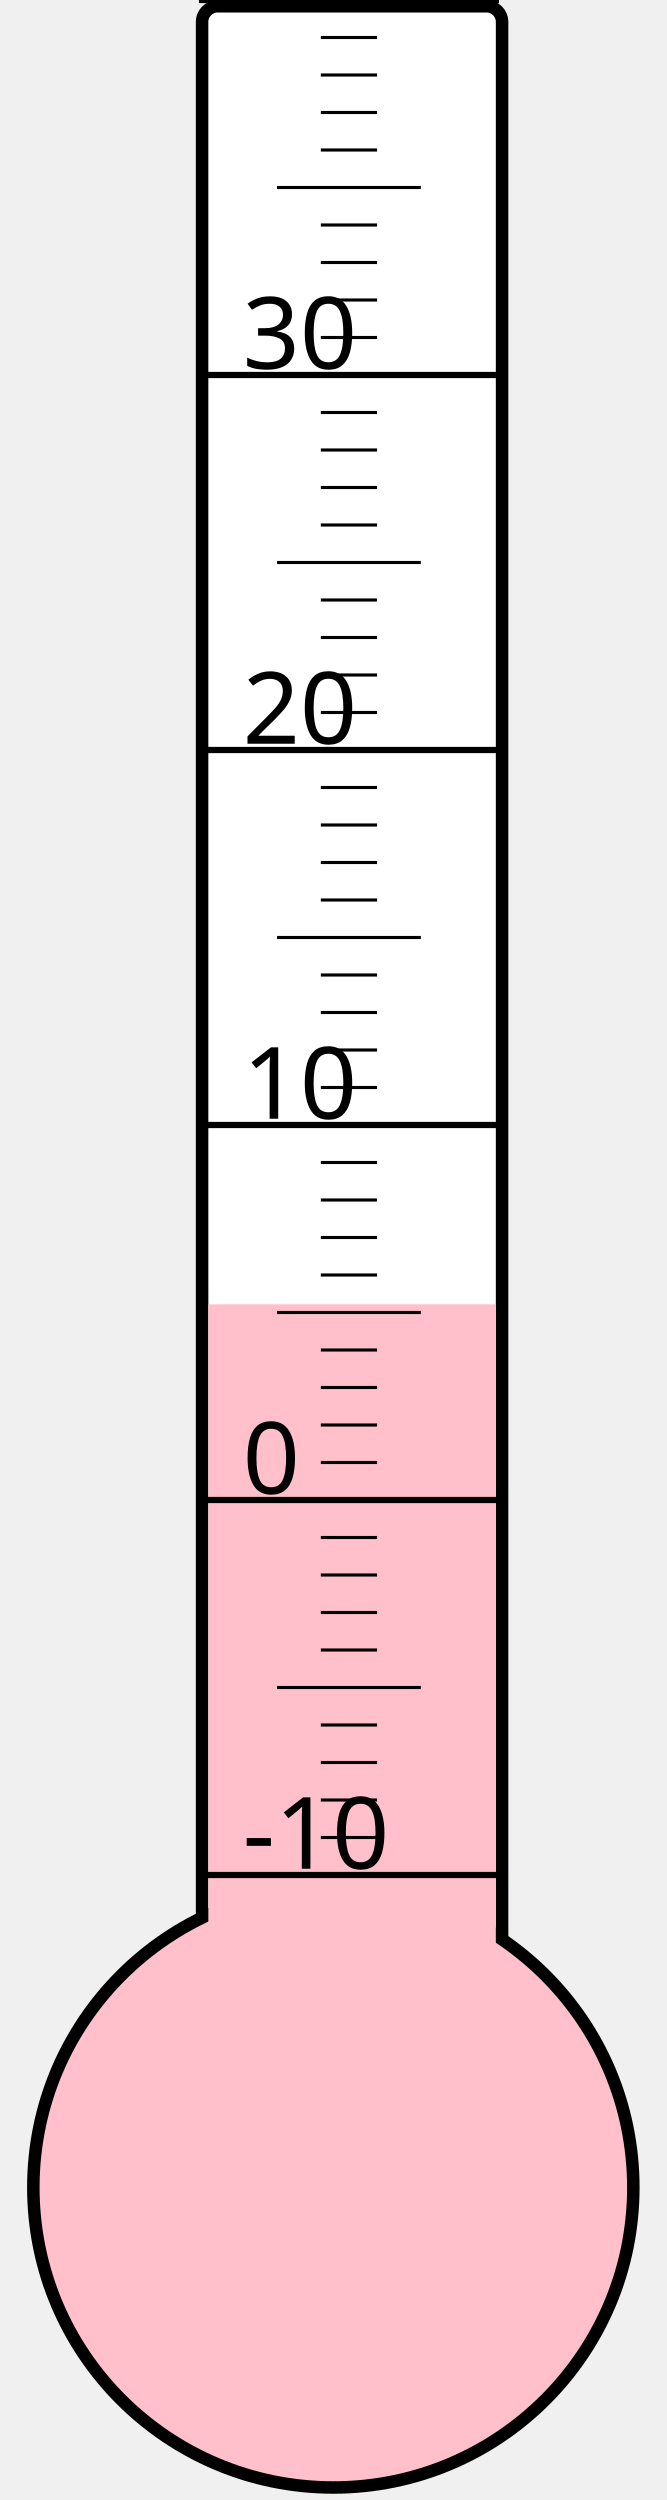
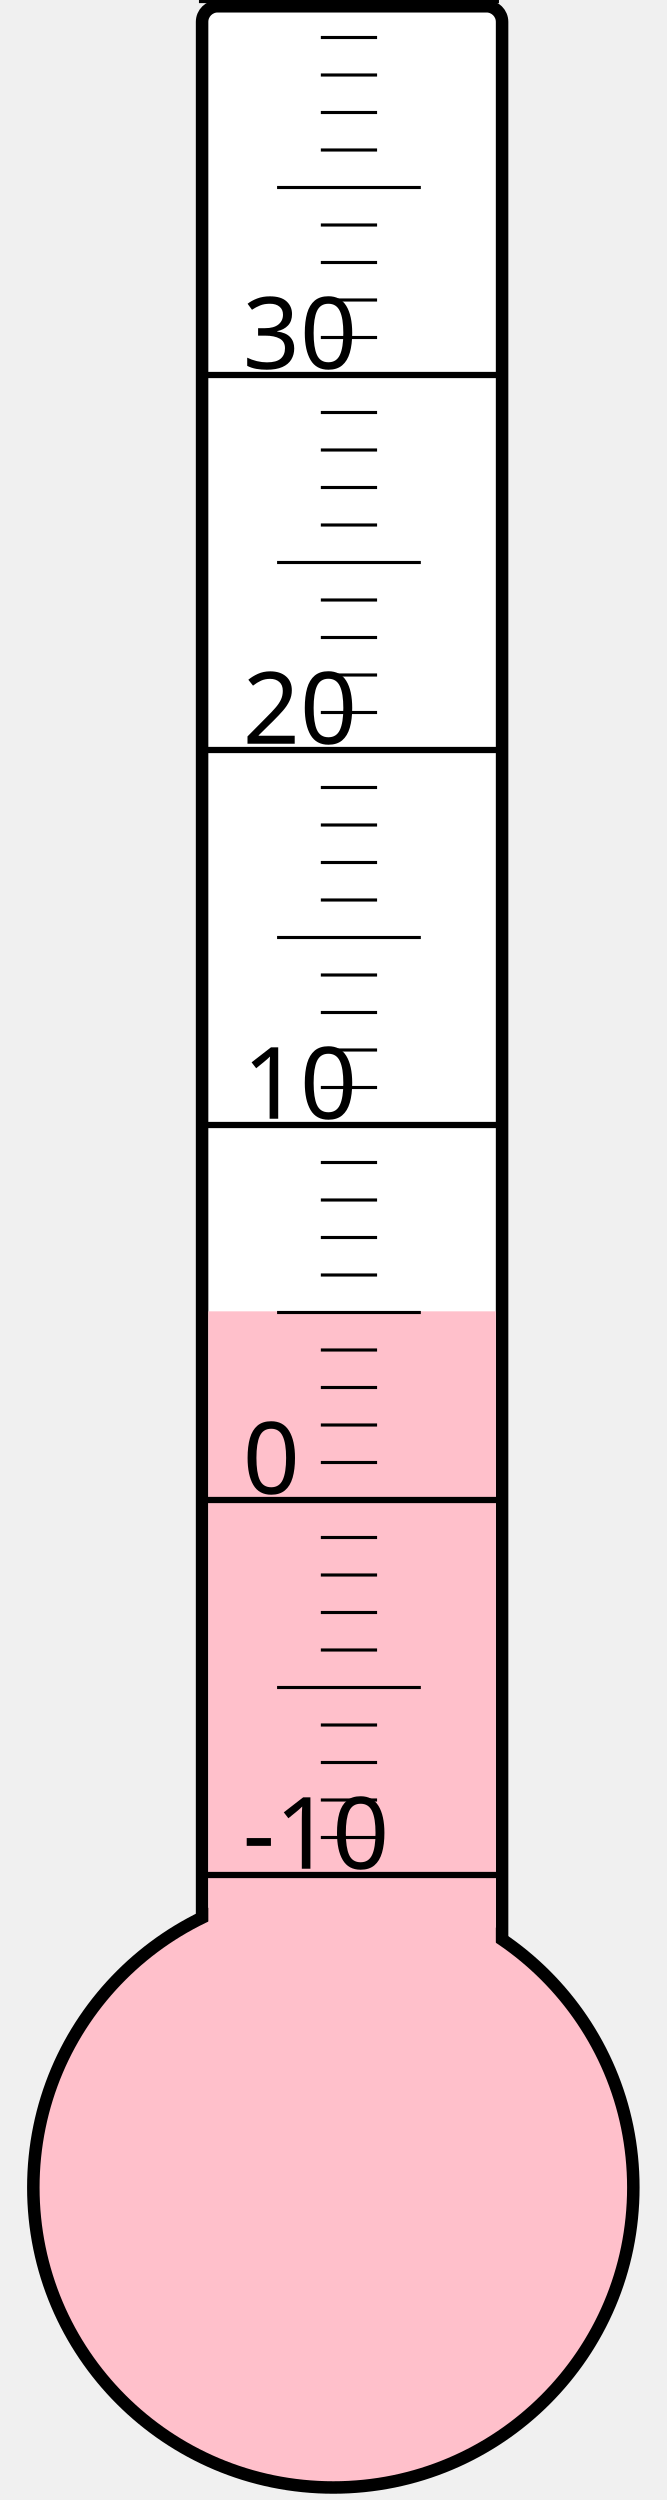
<svg xmlns="http://www.w3.org/2000/svg" width="40px" height="150px" viewBox="0 0 200 800">
  <rect width="200" height="800" x="0" y="0" style="fill: #ffffeb; fill-opacity: 0;" />
  <rect width="96" height="680" x="58" y="2" rx="5" ry="5" style="fill: white; fill-opacity: 1; stroke: black; stroke-width: 4;" />
  <circle cx="100" cy="700" r="96" style="fill: pink; stroke: black; stroke-width: 4;" />
-   <rect width="92" height="282.625" x="60" y="417.375" style="fill: pink; fill-opacity: 1; stroke-width: 0;" />
+   <rect width="92" height="280.375" x="60" y="419.625" style="fill: pink; fill-opacity: 1; stroke-width: 0;" />
  <text x="71" y="598" style="font-family: sans-serif; font-size: 24pt;">-10</text>
  <text x="71" y="478" style="font-family: sans-serif; font-size: 24pt;">0</text>
  <text x="71" y="358" style="font-family: sans-serif; font-size: 24pt;">10</text>
  <text x="71" y="238" style="font-family: sans-serif; font-size: 24pt;">20</text>
  <text x="71" y="118" style="font-family: sans-serif; font-size: 24pt;">30</text>
  <g style="stroke: black;">
    <line x1="57" y1="600" x2="153" y2="600" style="stroke-width: 2;" />
    <line x1="96" y1="588" x2="114" y2="588" style="stroke-width: 1;" />
    <line x1="96" y1="576" x2="114" y2="576" style="stroke-width: 1;" />
    <line x1="96" y1="564" x2="114" y2="564" style="stroke-width: 1;" />
    <line x1="96" y1="552" x2="114" y2="552" style="stroke-width: 1;" />
    <line x1="82" y1="540" x2="128" y2="540" style="stroke-width: 1;" />
    <line x1="96" y1="528" x2="114" y2="528" style="stroke-width: 1;" />
    <line x1="96" y1="516" x2="114" y2="516" style="stroke-width: 1;" />
    <line x1="96" y1="504" x2="114" y2="504" style="stroke-width: 1;" />
    <line x1="96" y1="492" x2="114" y2="492" style="stroke-width: 1;" />
    <line x1="57" y1="480" x2="153" y2="480" style="stroke-width: 2;" />
    <line x1="96" y1="468" x2="114" y2="468" style="stroke-width: 1;" />
    <line x1="96" y1="456" x2="114" y2="456" style="stroke-width: 1;" />
    <line x1="96" y1="444" x2="114" y2="444" style="stroke-width: 1;" />
    <line x1="96" y1="432" x2="114" y2="432" style="stroke-width: 1;" />
    <line x1="82" y1="420" x2="128" y2="420" style="stroke-width: 1;" />
    <line x1="96" y1="408" x2="114" y2="408" style="stroke-width: 1;" />
    <line x1="96" y1="396" x2="114" y2="396" style="stroke-width: 1;" />
    <line x1="96" y1="384" x2="114" y2="384" style="stroke-width: 1;" />
    <line x1="96" y1="372" x2="114" y2="372" style="stroke-width: 1;" />
    <line x1="57" y1="360" x2="153" y2="360" style="stroke-width: 2;" />
    <line x1="96" y1="348" x2="114" y2="348" style="stroke-width: 1;" />
    <line x1="96" y1="336" x2="114" y2="336" style="stroke-width: 1;" />
    <line x1="96" y1="324" x2="114" y2="324" style="stroke-width: 1;" />
    <line x1="96" y1="312" x2="114" y2="312" style="stroke-width: 1;" />
    <line x1="82" y1="300" x2="128" y2="300" style="stroke-width: 1;" />
    <line x1="96" y1="288" x2="114" y2="288" style="stroke-width: 1;" />
    <line x1="96" y1="276" x2="114" y2="276" style="stroke-width: 1;" />
    <line x1="96" y1="264" x2="114" y2="264" style="stroke-width: 1;" />
    <line x1="96" y1="252" x2="114" y2="252" style="stroke-width: 1;" />
    <line x1="57" y1="240" x2="153" y2="240" style="stroke-width: 2;" />
    <line x1="96" y1="228" x2="114" y2="228" style="stroke-width: 1;" />
    <line x1="96" y1="216" x2="114" y2="216" style="stroke-width: 1;" />
    <line x1="96" y1="204" x2="114" y2="204" style="stroke-width: 1;" />
    <line x1="96" y1="192" x2="114" y2="192" style="stroke-width: 1;" />
    <line x1="82" y1="180" x2="128" y2="180" style="stroke-width: 1;" />
    <line x1="96" y1="168" x2="114" y2="168" style="stroke-width: 1;" />
    <line x1="96" y1="156" x2="114" y2="156" style="stroke-width: 1;" />
    <line x1="96" y1="144" x2="114" y2="144" style="stroke-width: 1;" />
    <line x1="96" y1="132" x2="114" y2="132" style="stroke-width: 1;" />
    <line x1="57" y1="120" x2="153" y2="120" style="stroke-width: 2;" />
    <line x1="96" y1="108" x2="114" y2="108" style="stroke-width: 1;" />
    <line x1="96" y1="96" x2="114" y2="96" style="stroke-width: 1;" />
    <line x1="96" y1="84" x2="114" y2="84" style="stroke-width: 1;" />
    <line x1="96" y1="72" x2="114" y2="72" style="stroke-width: 1;" />
    <line x1="82" y1="60" x2="128" y2="60" style="stroke-width: 1;" />
    <line x1="96" y1="48" x2="114" y2="48" style="stroke-width: 1;" />
    <line x1="96" y1="36" x2="114" y2="36" style="stroke-width: 1;" />
    <line x1="96" y1="24" x2="114" y2="24" style="stroke-width: 1;" />
    <line x1="96" y1="12" x2="114" y2="12" style="stroke-width: 1;" />
    <line x1="57" y1="0" x2="153" y2="0" style="stroke-width: 2;" />
  </g>
</svg>
